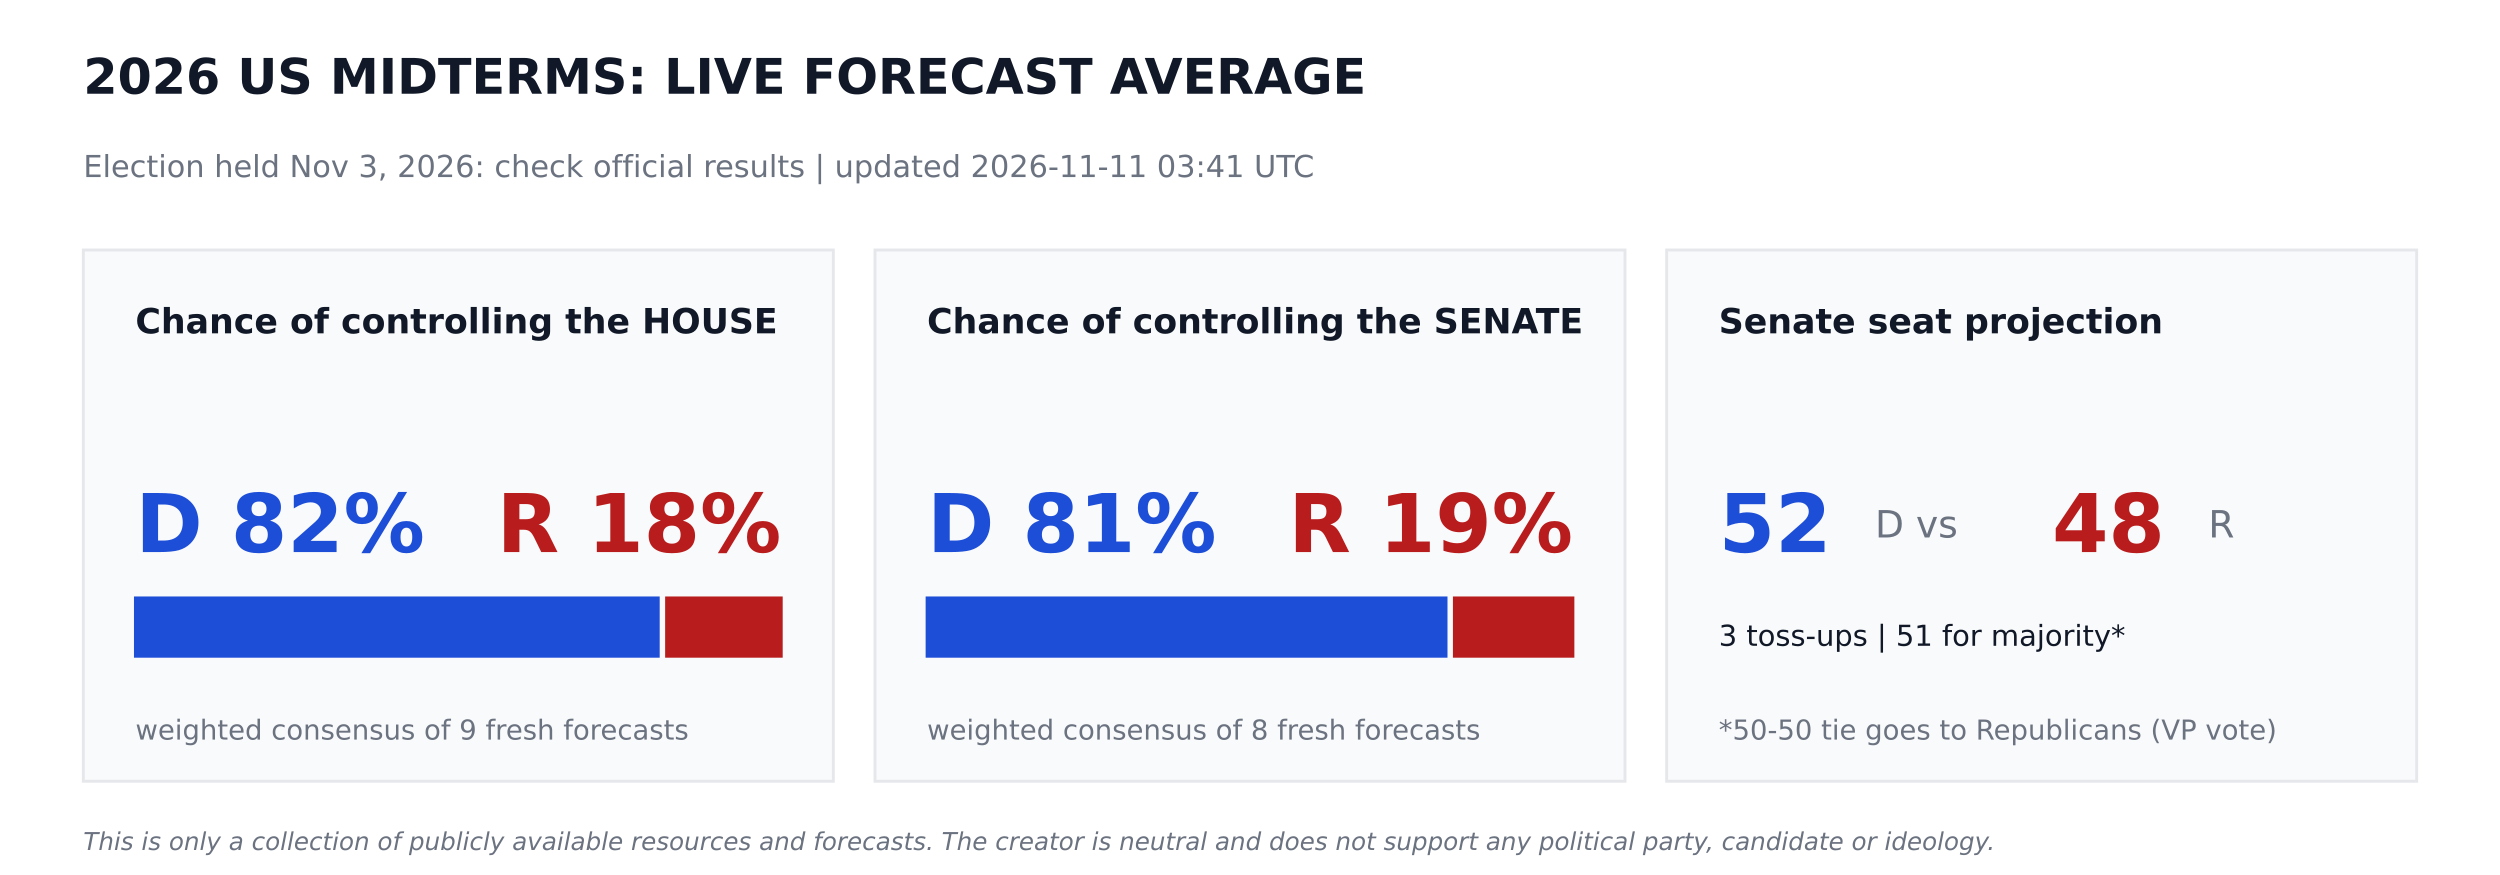
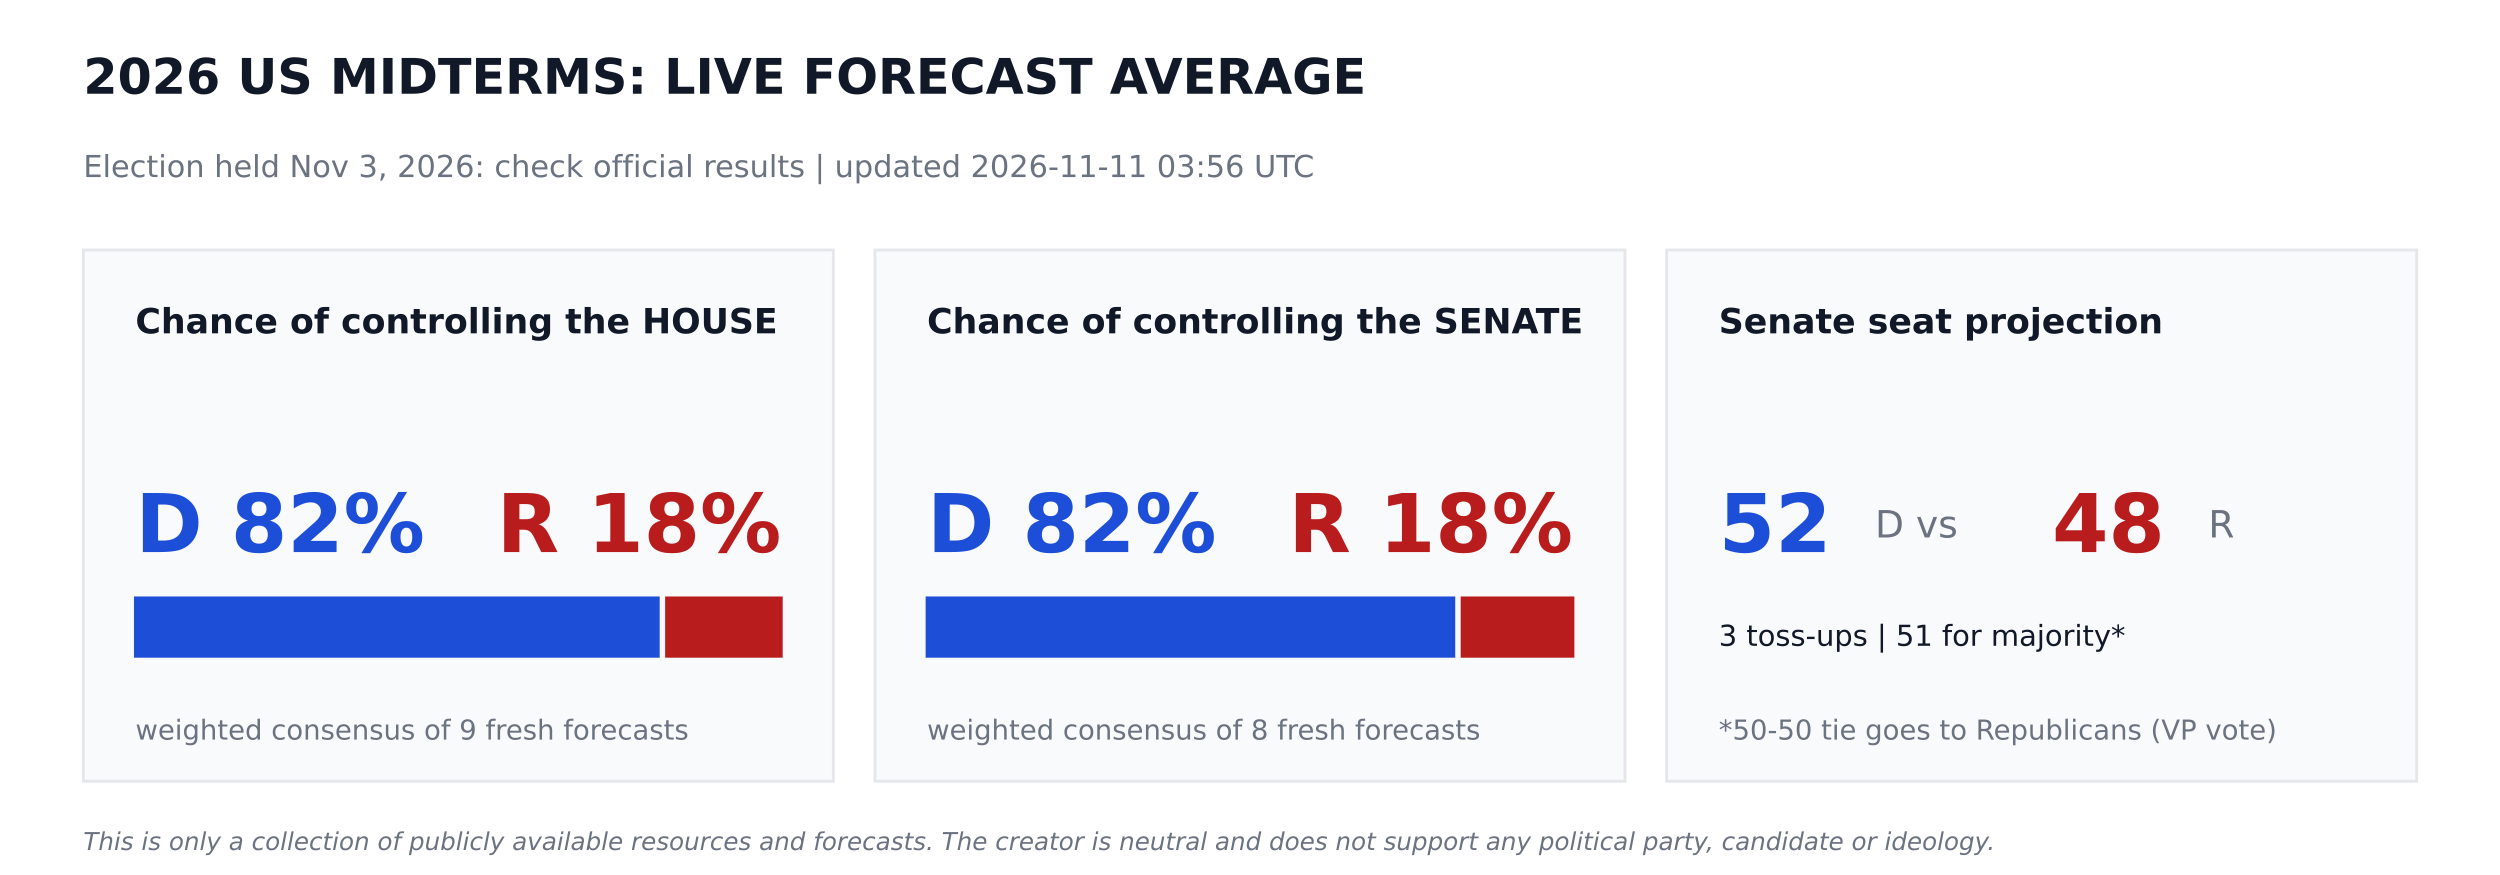
<svg xmlns="http://www.w3.org/2000/svg" width="864pt" height="302.4pt" viewBox="0 0 864 302.4" version="1.1">
  <defs>
    <style type="text/css">*{stroke-linejoin: round; stroke-linecap: butt}</style>
  </defs>
  <g id="figure_1">
    <g id="patch_1">
      <path d="M 0 302.4  L 864 302.4  L 864 0  L 0 0  z " style="fill: #ffffff" />
    </g>
    <g id="axes_1">
      <g id="patch_2">
-         <path d="M 28.8 270  L 288 270  L 288 86.4  L 28.8 86.4  z " clip-path="url(#p0925eb0166)" style="fill: #f9fafb; stroke: #e5e7eb; stroke-linejoin: miter" />
+         <path d="M 28.8 270  L 288 270  L 288 86.4  L 28.8 86.4  z " clip-path="url(#pa53d9b51a0)" style="fill: #f9fafb; stroke: #e5e7eb; stroke-linejoin: miter" />
      </g>
      <g id="patch_3">
-         <path d="M 46.8 226.8  L 227.491 226.8  L 227.491 206.64  L 46.8 206.64  z " clip-path="url(#p0925eb0166)" style="fill: #1d4ed8; stroke: #1d4ed8; stroke-linejoin: miter" />
+         <path d="M 46.8 226.8  L 227.491 226.8  L 227.491 206.64  L 46.8 206.64  z " clip-path="url(#pa53d9b51a0)" style="fill: #1d4ed8; stroke: #1d4ed8; stroke-linejoin: miter" />
      </g>
      <g id="patch_4">
-         <path d="M 230.371 226.8  L 270 226.8  L 270 206.64  L 230.371 206.64  z " clip-path="url(#p0925eb0166)" style="fill: #b91c1c; stroke: #b91c1c; stroke-linejoin: miter" />
+         <path d="M 230.371 226.8  L 270 226.8  L 270 206.64  L 230.371 206.64  z " clip-path="url(#pa53d9b51a0)" style="fill: #b91c1c; stroke: #b91c1c; stroke-linejoin: miter" />
      </g>
      <g id="patch_5">
-         <path d="M 302.4 270  L 561.6 270  L 561.6 86.4  L 302.4 86.4  z " clip-path="url(#p0925eb0166)" style="fill: #f9fafb; stroke: #e5e7eb; stroke-linejoin: miter" />
+         <path d="M 302.4 270  L 561.6 270  L 561.6 86.4  L 302.4 86.4  z " clip-path="url(#pa53d9b51a0)" style="fill: #f9fafb; stroke: #e5e7eb; stroke-linejoin: miter" />
      </g>
      <g id="patch_6">
-         <path d="M 320.4 226.8  L 499.752 226.8  L 499.752 206.64  L 320.4 206.64  z " clip-path="url(#p0925eb0166)" style="fill: #1d4ed8; stroke: #1d4ed8; stroke-linejoin: miter" />
+         <path d="M 320.4 226.8  L 502.43 226.8  L 502.43 206.64  L 320.4 206.64  z " clip-path="url(#pa53d9b51a0)" style="fill: #1d4ed8; stroke: #1d4ed8; stroke-linejoin: miter" />
      </g>
      <g id="patch_7">
-         <path d="M 502.632 226.8  L 543.6 226.8  L 543.6 206.64  L 502.632 206.64  z " clip-path="url(#p0925eb0166)" style="fill: #b91c1c; stroke: #b91c1c; stroke-linejoin: miter" />
+         <path d="M 505.31 226.8  L 543.6 226.8  L 543.6 206.64  L 505.31 206.64  z " clip-path="url(#pa53d9b51a0)" style="fill: #b91c1c; stroke: #b91c1c; stroke-linejoin: miter" />
      </g>
      <g id="patch_8">
-         <path d="M 576 270  L 835.2 270  L 835.2 86.4  L 576 86.4  z " clip-path="url(#p0925eb0166)" style="fill: #f9fafb; stroke: #e5e7eb; stroke-linejoin: miter" />
+         <path d="M 576 270  L 835.2 270  L 835.2 86.4  L 576 86.4  z " clip-path="url(#pa53d9b51a0)" style="fill: #f9fafb; stroke: #e5e7eb; stroke-linejoin: miter" />
      </g>
      <g id="text_1">
        <text style="font-weight: 700; font-size: 17px; font-family: 'DejaVu Sans'; text-anchor: start; fill: #111827" x="28.8" y="32.4" transform="rotate(-0 28.8 32.4)">2026 US MIDTERMS: LIVE FORECAST AVERAGE</text>
      </g>
      <g id="text_2">
-         <text style="font-size: 10.5px; font-family: 'DejaVu Sans'; text-anchor: start; fill: #6b7280" x="28.8" y="61.2" transform="rotate(-0 28.8 61.2)">Election held Nov 3, 2026: check official results   |   updated 2026-11-11 03:41 UTC</text>
+         <text style="font-size: 10.5px; font-family: 'DejaVu Sans'; text-anchor: start; fill: #6b7280" x="28.8" y="61.2" transform="rotate(-0 28.8 61.2)">Election held Nov 3, 2026: check official results   |   updated 2026-11-11 03:56 UTC</text>
      </g>
      <g id="text_3">
        <text style="font-weight: 700; font-size: 12px; font-family: 'DejaVu Sans'; text-anchor: start; fill: #111827" x="46.8" y="115.2" transform="rotate(-0 46.8 115.2)">Chance of controlling the HOUSE</text>
      </g>
      <g id="text_4">
        <text style="font-weight: 700; font-size: 28px; font-family: 'DejaVu Sans'; text-anchor: start; fill: #1d4ed8" x="46.8" y="190.8" transform="rotate(-0 46.8 190.8)">D 82%</text>
      </g>
      <g id="text_5">
        <text style="font-weight: 700; font-size: 28px; font-family: 'DejaVu Sans'; text-anchor: end; fill: #b91c1c" x="270" y="190.8" transform="rotate(-0 270 190.8)">R 18%</text>
      </g>
      <g id="text_6">
        <text style="font-size: 9.5px; font-family: 'DejaVu Sans'; text-anchor: start; fill: #6b7280" x="46.8" y="255.6" transform="rotate(-0 46.8 255.6)">weighted consensus of 9 fresh forecasts</text>
      </g>
      <g id="text_7">
        <text style="font-weight: 700; font-size: 12px; font-family: 'DejaVu Sans'; text-anchor: start; fill: #111827" x="320.4" y="115.2" transform="rotate(-0 320.4 115.2)">Chance of controlling the SENATE</text>
      </g>
      <g id="text_8">
-         <text style="font-weight: 700; font-size: 28px; font-family: 'DejaVu Sans'; text-anchor: start; fill: #1d4ed8" x="320.4" y="190.8" transform="rotate(-0 320.4 190.8)">D 81%</text>
+         <text style="font-weight: 700; font-size: 28px; font-family: 'DejaVu Sans'; text-anchor: start; fill: #1d4ed8" x="320.4" y="190.8" transform="rotate(-0 320.4 190.8)">D 82%</text>
      </g>
      <g id="text_9">
-         <text style="font-weight: 700; font-size: 28px; font-family: 'DejaVu Sans'; text-anchor: end; fill: #b91c1c" x="543.6" y="190.8" transform="rotate(-0 543.6 190.8)">R 19%</text>
+         <text style="font-weight: 700; font-size: 28px; font-family: 'DejaVu Sans'; text-anchor: end; fill: #b91c1c" x="543.6" y="190.8" transform="rotate(-0 543.6 190.8)">R 18%</text>
      </g>
      <g id="text_10">
        <text style="font-size: 9.5px; font-family: 'DejaVu Sans'; text-anchor: start; fill: #6b7280" x="320.4" y="255.6" transform="rotate(-0 320.4 255.6)">weighted consensus of 8 fresh forecasts</text>
      </g>
      <g id="text_11">
        <text style="font-weight: 700; font-size: 12px; font-family: 'DejaVu Sans'; text-anchor: start; fill: #111827" x="594" y="115.2" transform="rotate(-0 594 115.2)">Senate seat projection</text>
      </g>
      <g id="text_12">
        <text style="font-weight: 700; font-size: 28px; font-family: 'DejaVu Sans'; text-anchor: start; fill: #1d4ed8" x="594" y="190.8" transform="rotate(-0 594 190.8)">52</text>
      </g>
      <g id="text_13">
        <text style="font-size: 13px; font-family: 'DejaVu Sans'; text-anchor: start; fill: #6b7280" x="648" y="185.76" transform="rotate(-0 648 185.76)">D  vs</text>
      </g>
      <g id="text_14">
        <text style="font-weight: 700; font-size: 28px; font-family: 'DejaVu Sans'; text-anchor: start; fill: #b91c1c" x="709.2" y="190.8" transform="rotate(-0 709.2 190.8)">48</text>
      </g>
      <g id="text_15">
        <text style="font-size: 13px; font-family: 'DejaVu Sans'; text-anchor: start; fill: #6b7280" x="763.2" y="185.76" transform="rotate(-0 763.2 185.76)">R</text>
      </g>
      <g id="text_16">
        <text style="font-size: 10px; font-family: 'DejaVu Sans'; text-anchor: start; fill: #111827" x="594" y="223.2" transform="rotate(-0 594 223.2)">3 toss-ups  |  51 for majority*</text>
      </g>
      <g id="text_17">
        <text style="font-size: 9.5px; font-family: 'DejaVu Sans'; text-anchor: start; fill: #6b7280" x="594" y="255.6" transform="rotate(-0 594 255.6)">*50-50 tie goes to Republicans (VP vote)</text>
      </g>
      <g id="text_18">
        <text style="font-style: italic; font-size: 8.5px; font-family: 'DejaVu Sans'; text-anchor: start; fill: #6b7280" x="28.8" y="293.76" transform="rotate(-0 28.8 293.76)">This is only a collection of publicly available resources and forecasts. The creator is neutral and does not support any political party, candidate or ideology.</text>
      </g>
    </g>
  </g>
  <defs>
-     <clipPath id="p0925eb0166">
+     <clipPath id="pa53d9b51a0">
      <rect x="0" y="0" width="864" height="302.4" />
    </clipPath>
  </defs>
</svg>
